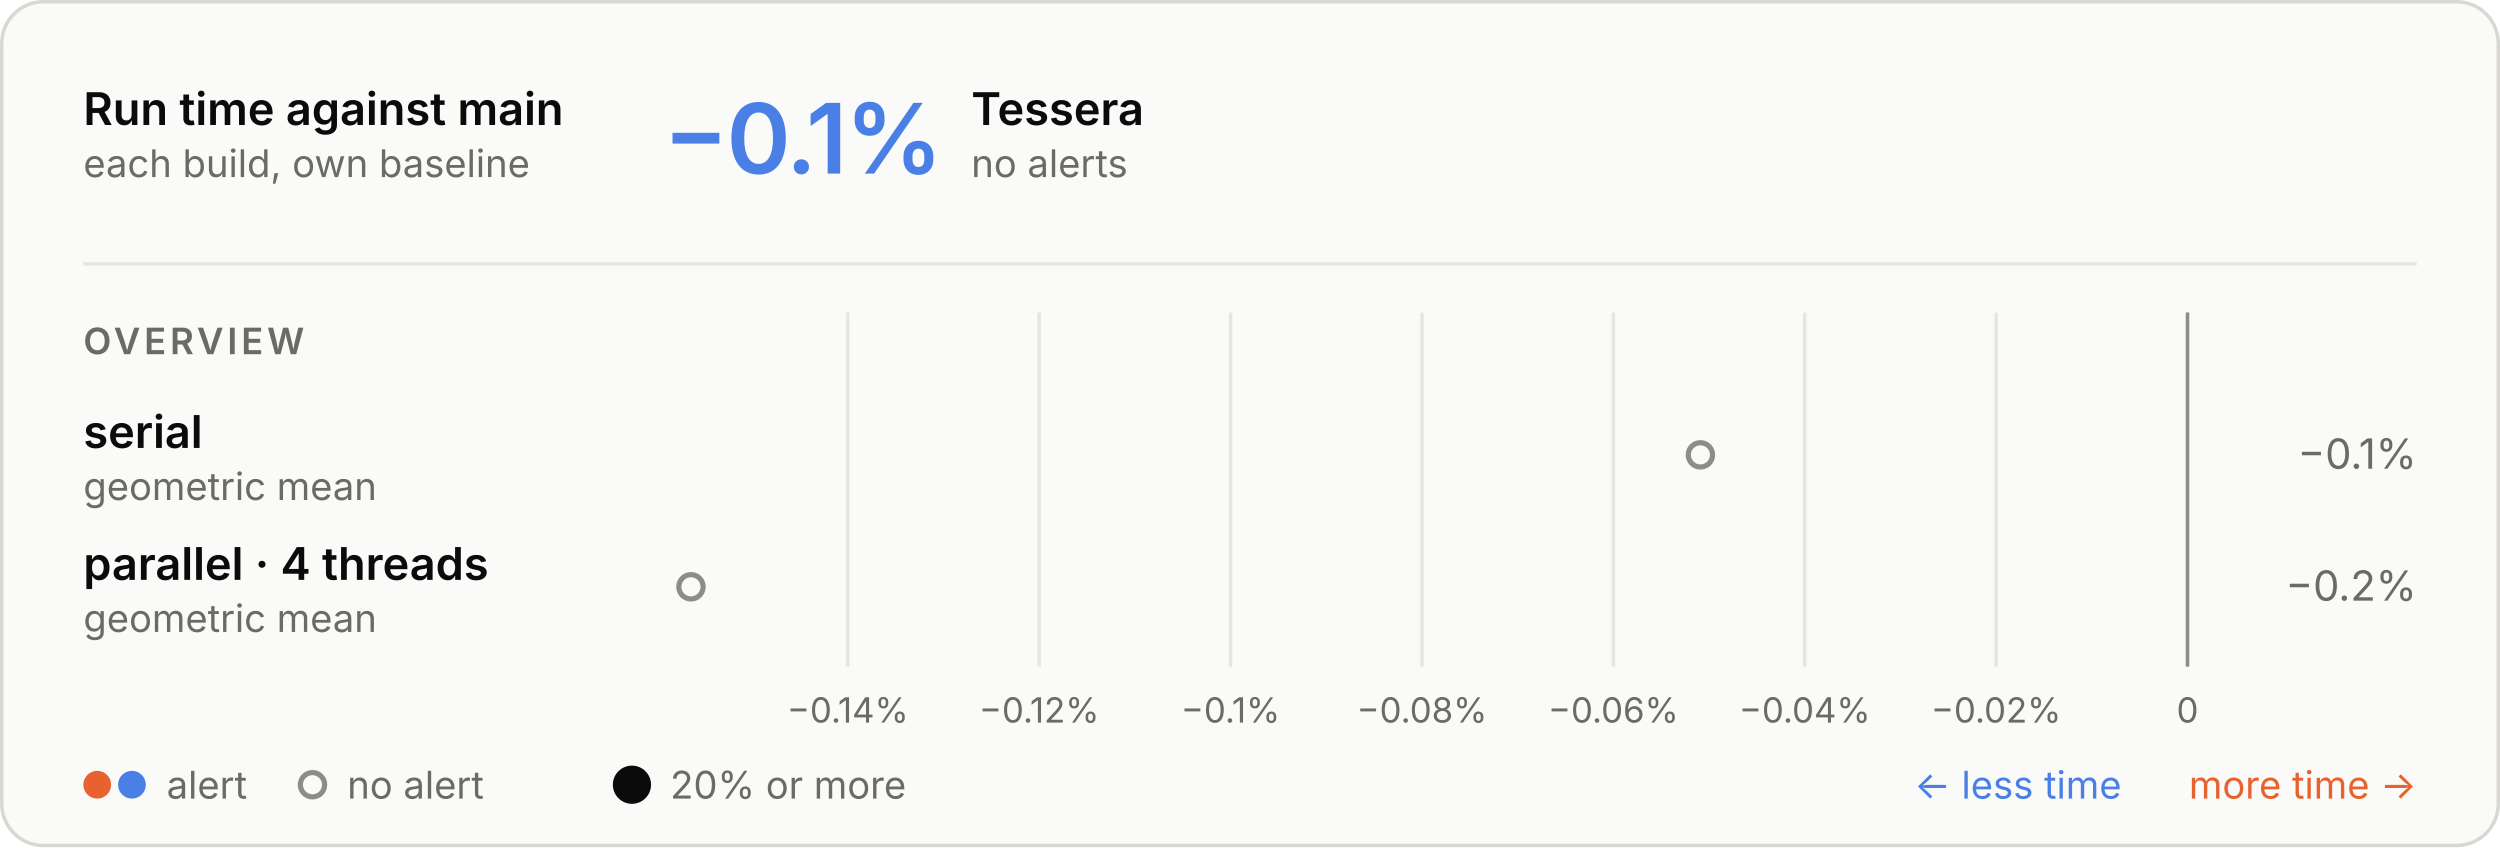
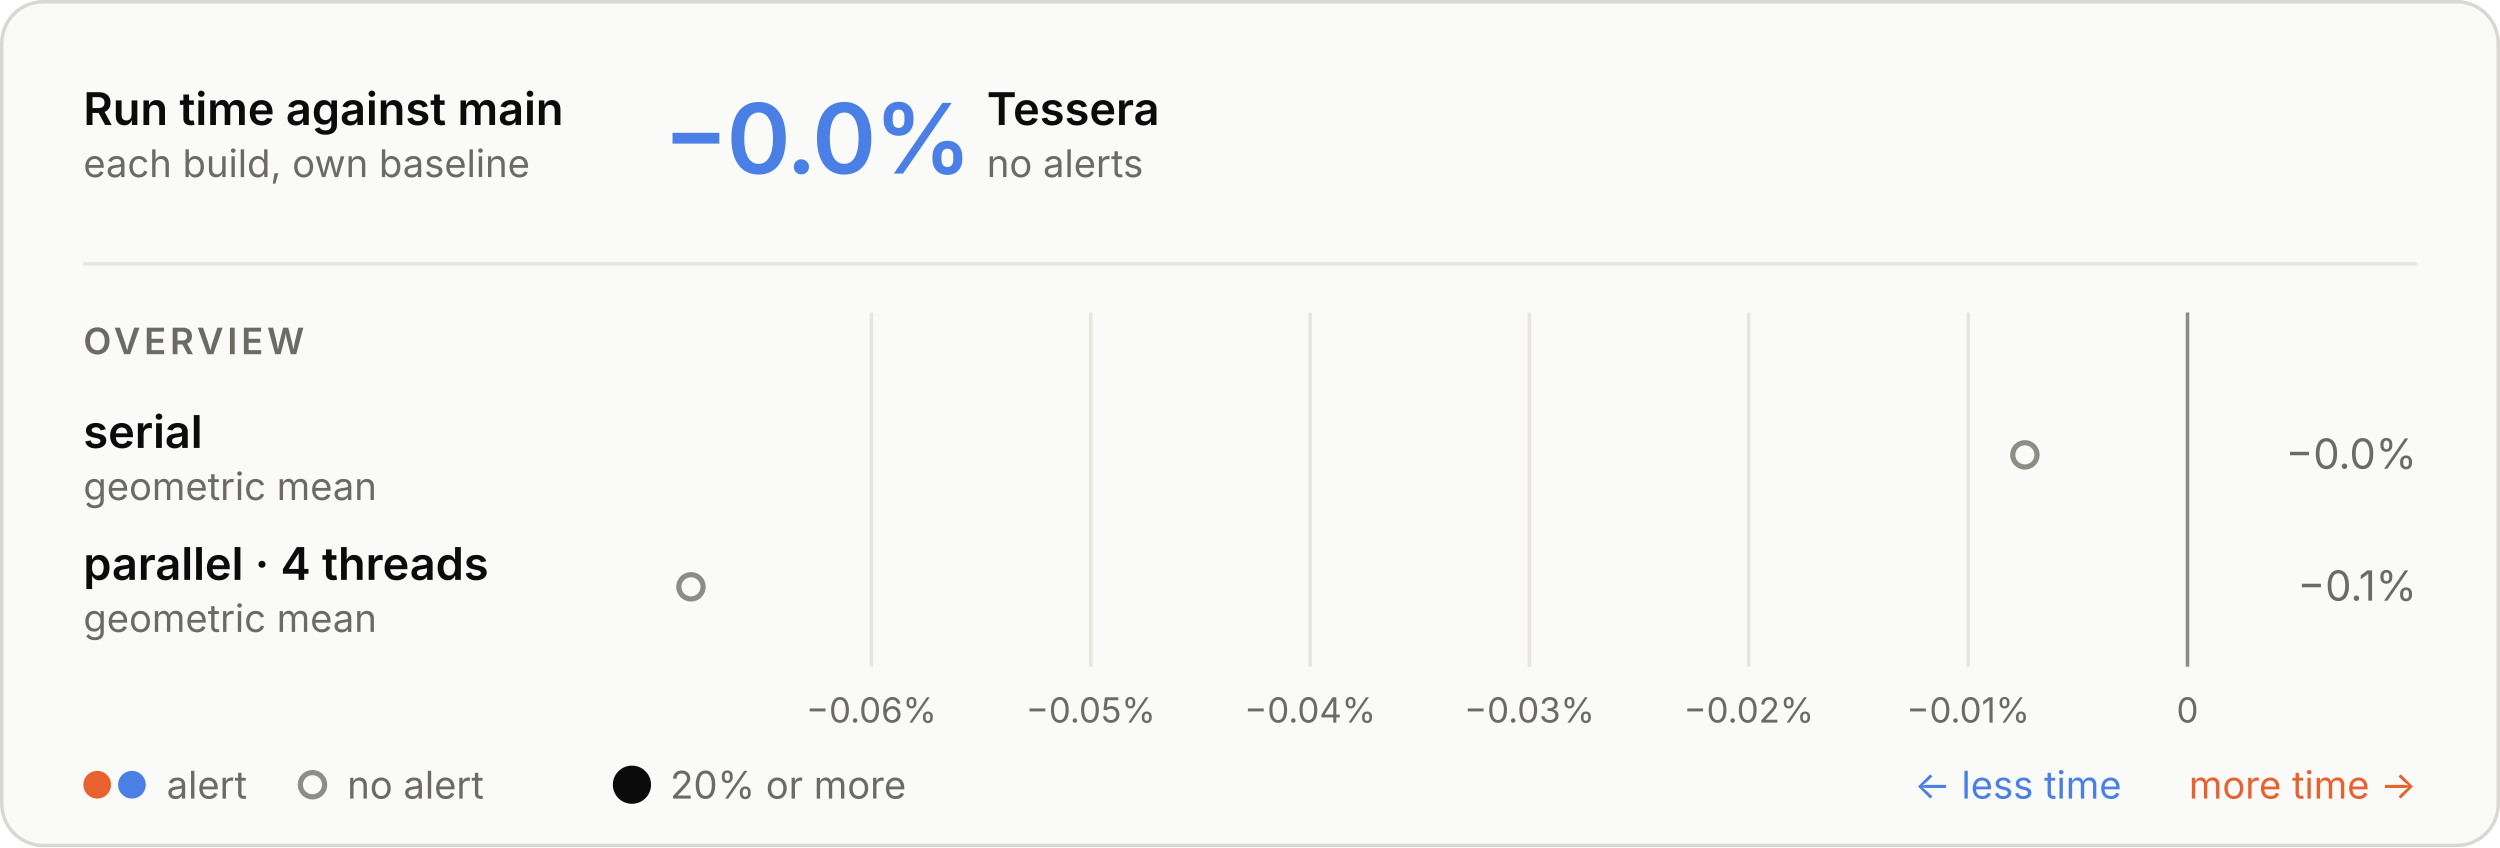
<svg xmlns="http://www.w3.org/2000/svg" aria-labelledby="t d" role="img" style="font-family:Inter, -apple-system, BlinkMacSystemFont, &quot;Segoe UI&quot;, Helvetica, Arial, sans-serif;font-size:13px;background:none" viewBox="0 0 720 244" height="244" width="720" text-anchor="middle" font-size="10" font-family="system-ui, sans-serif" fill="currentColor" class="benchmark-figure">
  <style>:where(.benchmark-figure) {
  --plot-background: white;
  display: block;
  height: auto;
  height: intrinsic;
  max-width: 100%;
}
:where(.benchmark-figure text),
:where(.benchmark-figure tspan) {
  white-space: pre;
}</style>
  <g class="figure-fill-panel figure-stroke-border" stroke="#d8d7d2" fill="#fafaf8" aria-label="rect">
    <rect rx="12" height="243" width="719" y="0.5" x="0.5" />
  </g>
  <style>
    .benchmark-figure { font-feature-settings: "tnum", "cv11"; }
    .benchmark-figure [font-size="10.5"] { letter-spacing: 1.1px; }
    .benchmark-figure [font-size="28"] { font-feature-settings: "pnum"; letter-spacing: -.6px; }
    @media (prefers-color-scheme: dark) { .benchmark-figure .figure-fill-panel { fill: #1e1e1d; }
.benchmark-figure .figure-fill-muted { fill: #a3a29b; }
.benchmark-figure .figure-fill-ink { fill: #e8e7e3; }
.benchmark-figure .figure-stroke-border { stroke: #3a3a37; }
.benchmark-figure .figure-stroke-rule { stroke: #30302e; }
.benchmark-figure .figure-stroke-axis { stroke: #6f6e69; } }
  </style>
  <g class="figure-stroke-rule" stroke="#e6e5e0" aria-hidden="true" aria-label="x-grid">
-     <line y2="192" y1="90" x2="244.161" x1="244.161" />
-     <line y2="192" y1="90" x2="299.281" x1="299.281" />
-     <line y2="192" y1="90" x2="354.401" x1="354.401" />
-     <line y2="192" y1="90" x2="409.521" x1="409.521" />
-     <line y2="192" y1="90" x2="464.641" x1="464.641" />
-     <line y2="192" y1="90" x2="519.76" x1="519.76" />
-     <line y2="192" y1="90" x2="574.88" x1="574.88" />
+     <line y2="192" y1="90" x2="250.96" x1="250.96" />
+     <line y2="192" y1="90" x2="314.133" x1="314.133" />
+     <line y2="192" y1="90" x2="377.307" x1="377.307" />
+     <line y2="192" y1="90" x2="440.48" x1="440.48" />
+     <line y2="192" y1="90" x2="503.653" x1="503.653" />
+     <line y2="192" y1="90" x2="566.827" x1="566.827" />
    <line y2="192" y1="90" x2="630" x1="630" />
  </g>
  <g class="figure-stroke-axis" stroke="#8d8c86" aria-label="rule">
    <line y2="192" y1="90" x2="630" x1="630" />
  </g>
  <g class="figure-fill-muted" transform="translate(0,9)" font-variant="tabular-nums" font-size="10" fill="#6b6a66" aria-label="x-axis tick label">
-     <text transform="translate(244.1614,192)" y="0.71em">−0.14%</text>
-     <text transform="translate(299.2812,192)" y="0.71em">−0.12%</text>
-     <text transform="translate(354.401,192)" y="0.71em">−0.1%</text>
-     <text transform="translate(409.5208,192)" y="0.71em">−0.08%</text>
-     <text transform="translate(464.6406,192)" y="0.71em">−0.06%</text>
-     <text transform="translate(519.7604,192)" y="0.71em">−0.04%</text>
-     <text transform="translate(574.8802,192)" y="0.71em">−0.02%</text>
+     <text transform="translate(250.9601,192)" y="0.71em">−0.06%</text>
+     <text transform="translate(314.1334,192)" y="0.71em">−0.05%</text>
+     <text transform="translate(377.3067,192)" y="0.71em">−0.04%</text>
+     <text transform="translate(440.48,192)" y="0.71em">−0.03%</text>
+     <text transform="translate(503.6534,192)" y="0.71em">−0.02%</text>
+     <text transform="translate(566.8267,192)" y="0.71em">−0.01%</text>
    <text transform="translate(630,192)" y="0.71em">0</text>
  </g>
  <g class="figure-fill-panel figure-stroke-axis" stroke-width="1.5" stroke="#8d8c86" fill="#fafaf8" aria-label="dot">
-     <circle r="3.5" cy="131" cx="489.717" />
+     <circle r="3.5" cy="131" cx="583.169" />
    <circle r="3.5" cy="169" cx="199" />
  </g>
  <g class="figure-fill-ink" font-weight="600" font-size="13" text-anchor="start" fill="#0b0b0b" aria-label="text">
    <text transform="translate(24,36)">Run time against main</text>
  </g>
  <g class="figure-fill-muted" font-weight="400" font-size="11" text-anchor="start" fill="#6b6a66" aria-label="text">
    <text transform="translate(24,51)">each build, own baseline</text>
  </g>
  <g class="figure-stroke-rule" stroke="#e6e5e0" aria-label="rule">
    <line y2="76" y1="76" x2="696" x1="24" />
  </g>
  <g font-weight="600" font-size="28" text-anchor="start" fill="#4a80e6" aria-label="text">
-     <text transform="translate(191,50)">−0.1%</text>
+     <text transform="translate(191,50)">−0.0%</text>
  </g>
  <g class="figure-fill-ink" font-weight="600" font-size="13" text-anchor="start" fill="#0b0b0b" aria-label="text">
-     <text transform="translate(279.72,36)">Tessera</text>
+     <text transform="translate(284.2,36)">Tessera</text>
  </g>
  <g class="figure-fill-muted" font-weight="400" font-size="11" text-anchor="start" fill="#6b6a66" aria-label="text">
-     <text transform="translate(279.72,51)">no alerts</text>
+     <text transform="translate(284.2,51)">no alerts</text>
  </g>
  <g class="figure-fill-muted" font-weight="600" font-size="10.5" text-anchor="start" fill="#6b6a66" aria-label="text">
    <text transform="translate(24,102)">OVERVIEW</text>
  </g>
  <g class="figure-fill-ink" font-weight="600" font-size="13" text-anchor="start" fill="#0b0b0b" aria-label="text">
    <text transform="translate(24,129)">serial</text>
  </g>
  <g class="figure-fill-muted" font-weight="400" font-size="11" text-anchor="start" fill="#6b6a66" aria-label="text">
    <text transform="translate(24,144)">geometric mean</text>
  </g>
  <g class="figure-fill-muted" font-weight="400" font-size="12" text-anchor="end" fill="#6b6a66" aria-label="text">
-     <text transform="translate(696,135)">−0.1%</text>
+     <text transform="translate(696,135)">−0.0%</text>
  </g>
  <g class="figure-fill-ink" font-weight="600" font-size="13" text-anchor="start" fill="#0b0b0b" aria-label="text">
    <text transform="translate(24,167)">parallel · 4 threads</text>
  </g>
  <g class="figure-fill-muted" font-weight="400" font-size="11" text-anchor="start" fill="#6b6a66" aria-label="text">
    <text transform="translate(24,182)">geometric mean</text>
  </g>
  <g class="figure-fill-muted" font-weight="400" font-size="12" text-anchor="end" fill="#6b6a66" aria-label="text">
-     <text transform="translate(696,173)">−0.2%</text>
+     <text transform="translate(696,173)">−0.1%</text>
  </g>
  <g fill="#e8622f" aria-label="dot">
    <circle r="4" cy="226" cx="28" />
  </g>
  <g fill="#4a80e6" aria-label="dot">
    <circle r="4" cy="226" cx="38" />
  </g>
  <g class="figure-fill-muted" font-weight="400" font-size="11" text-anchor="start" fill="#6b6a66" aria-label="text">
    <text transform="translate(48,230)">alert</text>
  </g>
  <g class="figure-fill-panel figure-stroke-axis" stroke-width="1.5" stroke="#8d8c86" fill="#fafaf8" aria-label="dot">
    <circle r="3.5" cy="226" cx="90" />
  </g>
  <g class="figure-fill-muted" font-weight="400" font-size="11" text-anchor="start" fill="#6b6a66" aria-label="text">
    <text transform="translate(100,230)">no alert</text>
  </g>
  <g class="figure-fill-ink" fill="#0b0b0b" aria-label="dot">
    <circle r="5.5" cy="226" cx="182" />
  </g>
  <g class="figure-fill-muted" font-weight="400" font-size="11" text-anchor="start" fill="#6b6a66" aria-label="text">
    <text transform="translate(193,230)">20% or more</text>
  </g>
  <g font-weight="400" font-size="11" text-anchor="end" fill="#e8622f" aria-label="text">
    <text transform="translate(696,230)">more time →</text>
  </g>
  <g font-weight="400" font-size="11" text-anchor="end" fill="#4a80e6" aria-label="text">
    <text transform="translate(611,230)">← less time</text>
  </g>
</svg>
